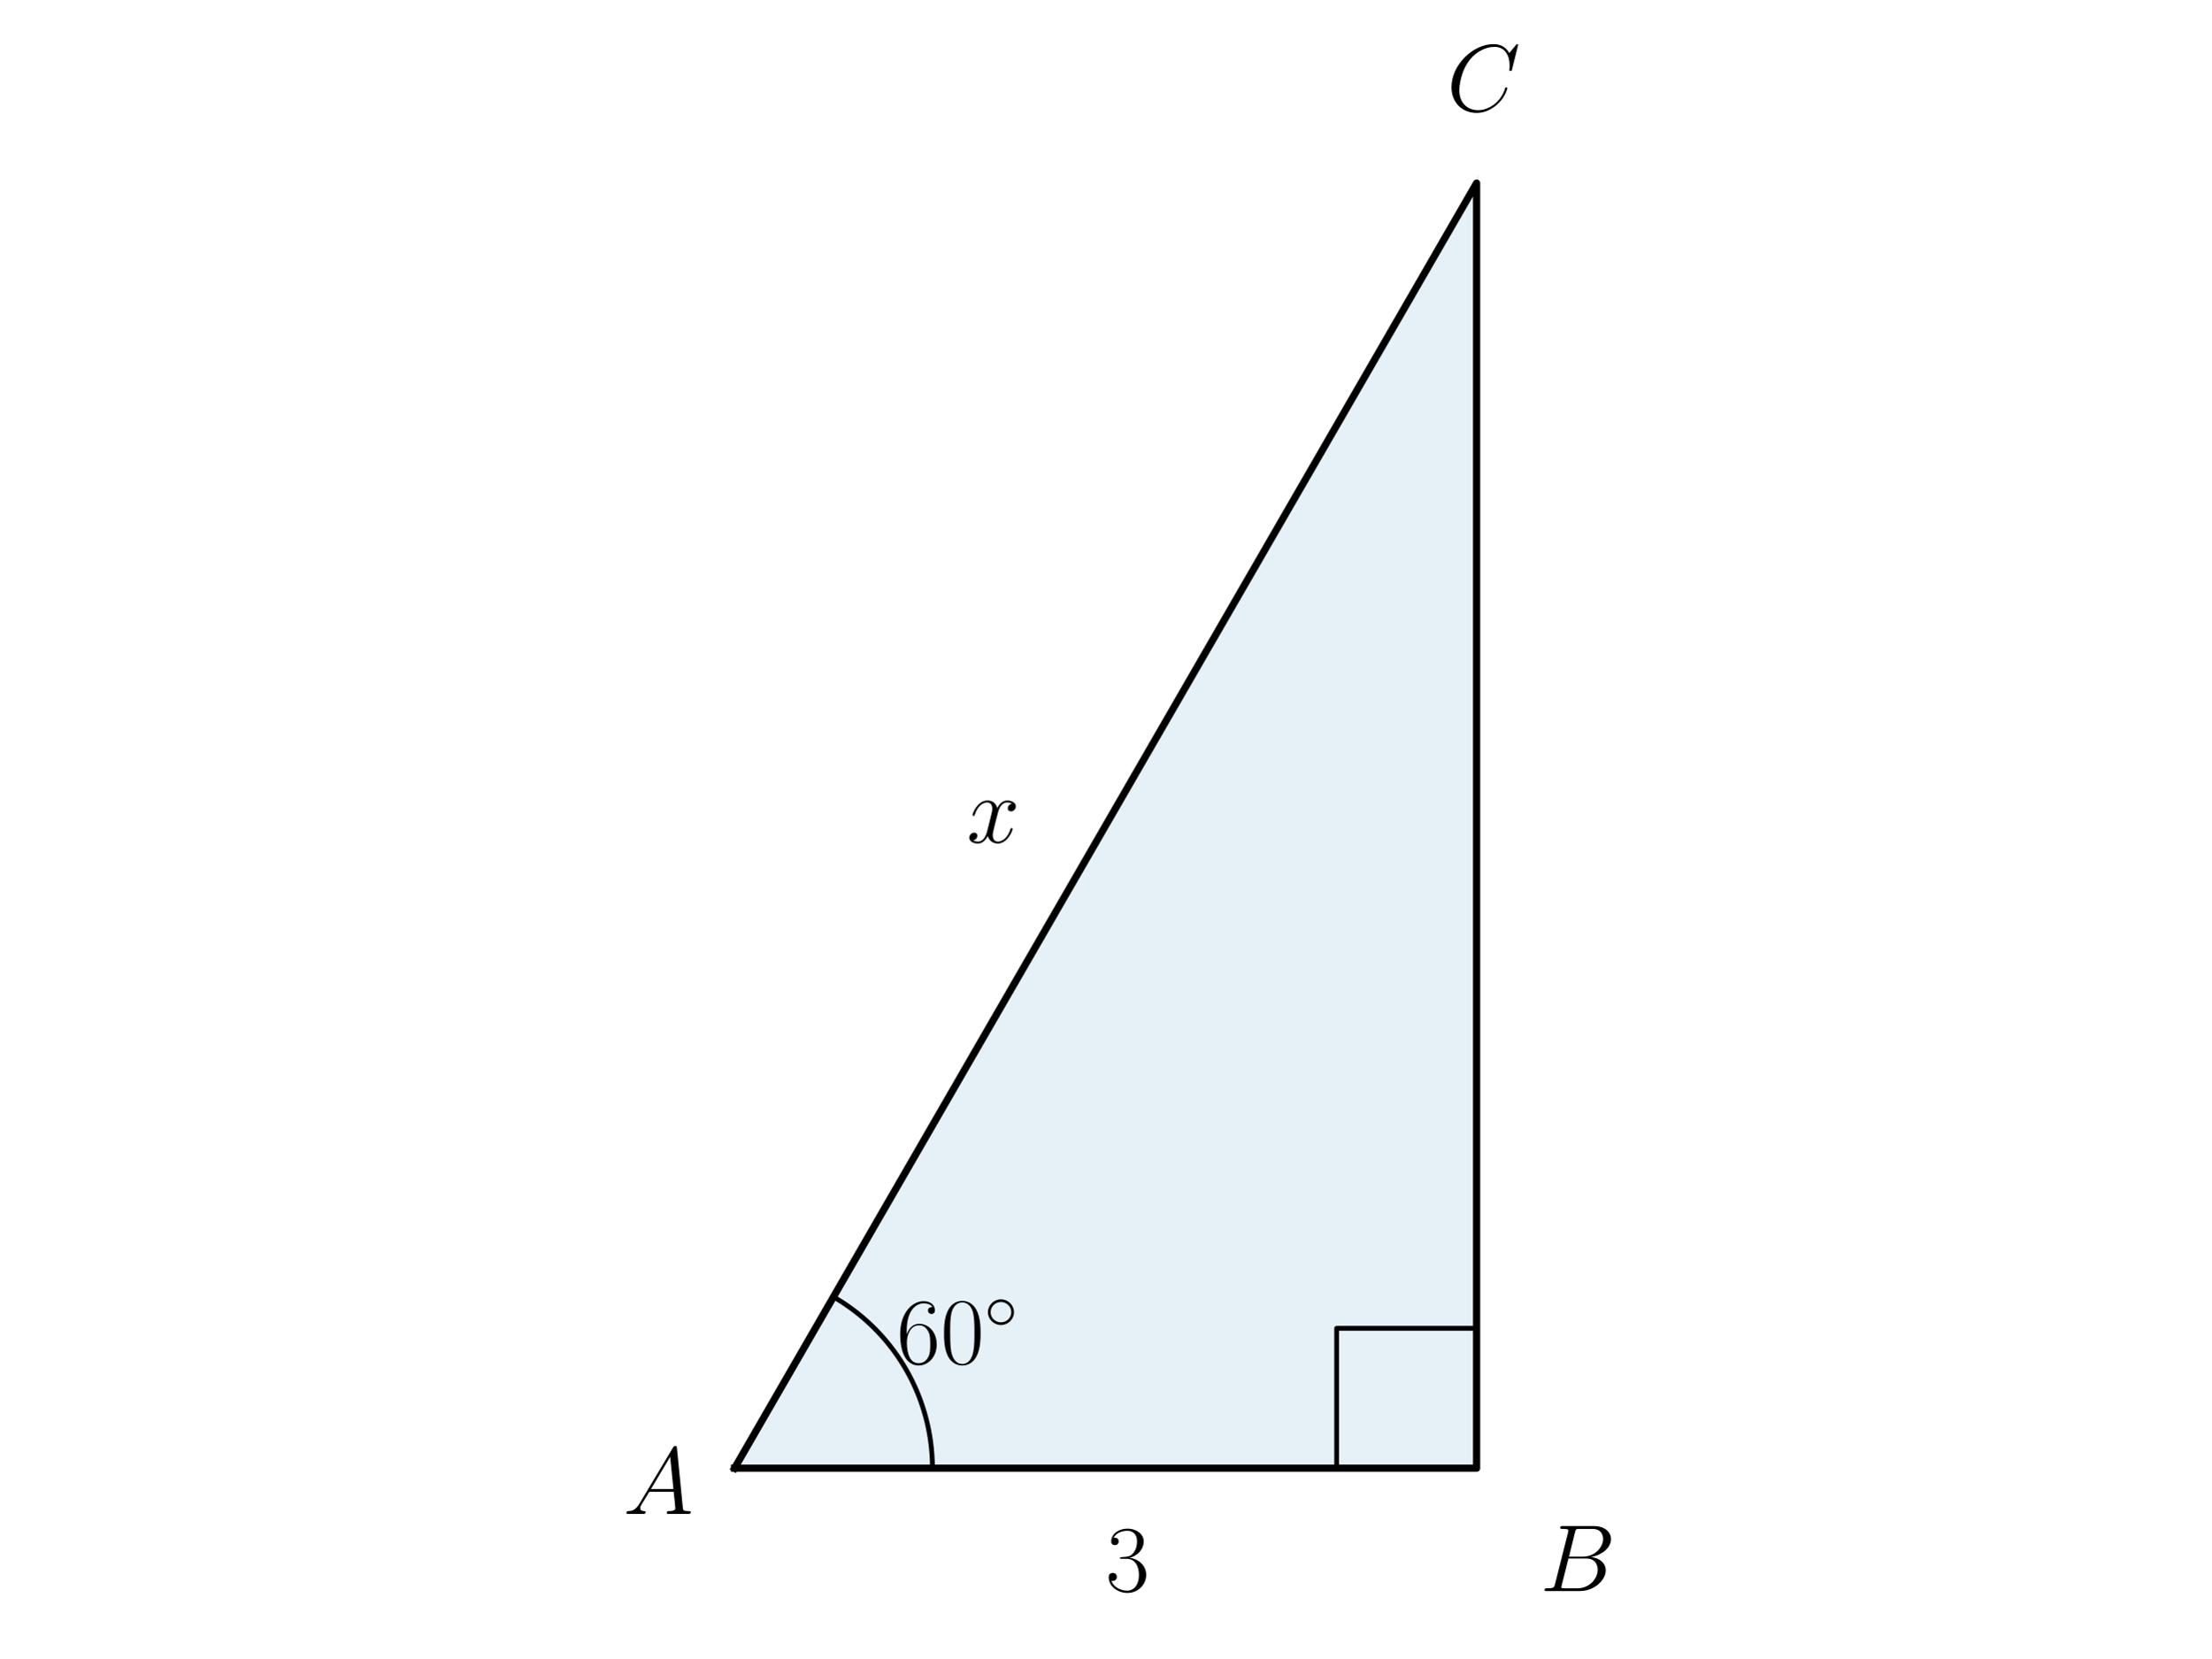
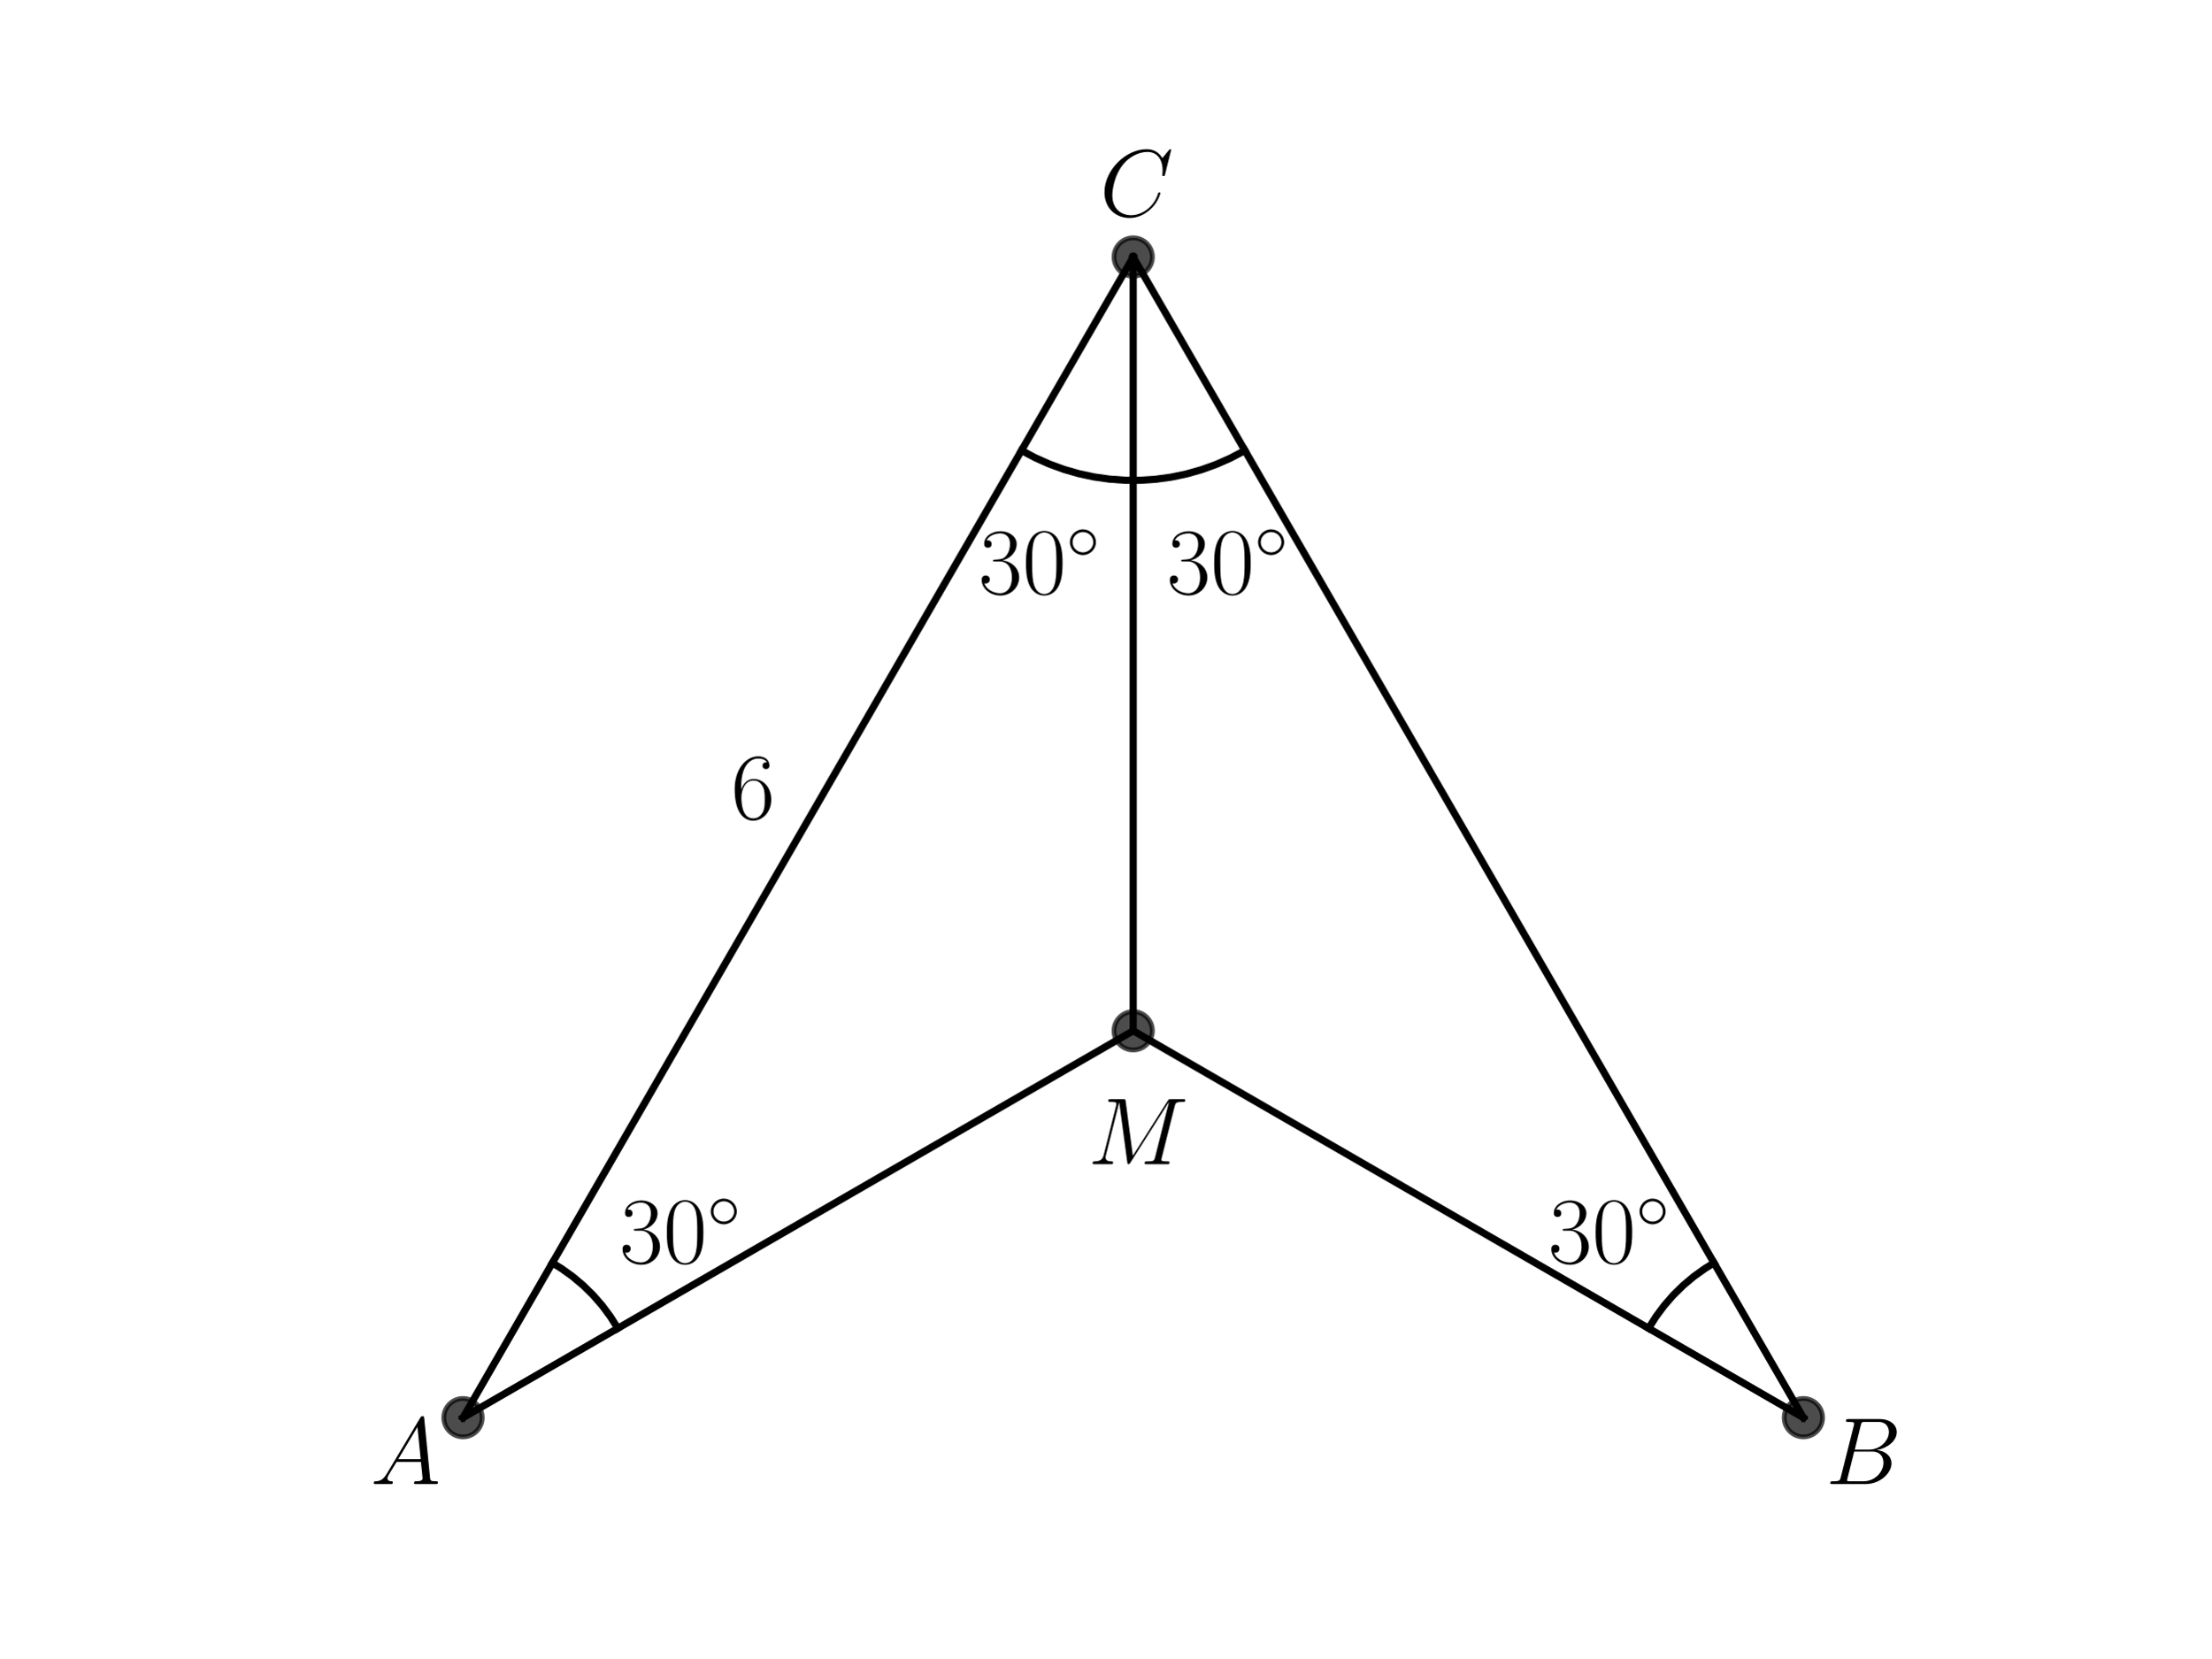
<svg xmlns="http://www.w3.org/2000/svg" xmlns:xlink="http://www.w3.org/1999/xlink" width="460.8pt" height="345.6pt" viewBox="0 0 460.8 345.6" version="1.1">
  <defs>
    <style type="text/css">*{stroke-linejoin: round; stroke-linecap: butt}</style>
  </defs>
  <g id="figure_1">
    <g id="patch_1">
      <path d="M 0 345.6  L 460.8 345.6  L 460.8 0  L 0 0  L 0 345.6  z " style="fill: none" />
    </g>
    <g id="axes_1">
-       <g id="patch_2">
-         <path d="M 153.075 306.024  L 307.725 306.024  L 307.725 38.16  z " clip-path="url(#pcf0b280911)" style="fill: #0072b2; opacity: 0.1; stroke: #0072b2; stroke-linejoin: miter" />
-       </g>
      <g id="line2d_1">
-         <path d="M 153.075 306.024  L 307.725 306.024  L 307.725 38.16  L 153.075 306.024  " clip-path="url(#pcf0b280911)" style="fill: none; stroke: #000000; stroke-width: 1.5; stroke-linecap: square" />
+         <defs>
+           <path id="m4aa4c0f344" d="M 0 4  C 1.061 4 2.078 3.579 2.828 2.828  C 3.579 2.078 4 1.061 4 0  C 4 -1.061 3.579 -2.078 2.828 -2.828  C 2.078 -3.579 1.061 -4 0 -4  C -1.061 -4 -2.078 -3.579 -2.828 -2.828  C -3.579 -2.078 -4 -1.061 -4 0  C -4 1.061 -3.579 2.078 -2.828 2.828  C -2.078 3.579 -1.061 4 0 4  z " style="stroke: #000000; stroke-opacity: 0.7" />
+         </defs>
+         <g clip-path="url(#p2cc2734836)">
+           <use xlink:href="#m4aa4c0f344" x="96.487" y="295.488" style="fill-opacity: 0.7; stroke: #000000; stroke-opacity: 0.7" />
+         </g>
      </g>
      <g id="line2d_2">
-         <path d="M 194.315 306.024  L 194.312 305.587  L 194.306 305.151  L 194.294 304.715  L 194.278 304.279  L 194.257 303.843  L 194.232 303.408  L 194.202 302.973  L 194.167 302.538  L 194.128 302.103  L 194.084 301.669  L 194.036 301.236  L 193.983 300.803  L 193.926 300.37  L 193.863 299.939  L 193.797 299.508  L 193.726 299.077  L 193.65 298.648  L 193.57 298.219  L 193.485 297.791  L 193.395 297.364  L 193.302 296.938  L 193.203 296.513  L 193.1 296.089  L 192.993 295.666  L 192.881 295.244  L 192.765 294.824  L 192.644 294.405  L 192.519 293.987  L 192.39 293.57  L 192.256 293.155  L 192.117 292.741  L 191.975 292.329  L 191.828 291.919  L 191.676 291.509  L 191.521 291.102  L 191.361 290.696  L 191.196 290.292  L 191.028 289.89  L 190.855 289.489  L 190.678 289.09  L 190.497 288.694  L 190.311 288.299  L 190.122 287.906  L 189.928 287.515  L 189.73 287.126  L 189.528 286.739  L 189.322 286.355  L 189.112 285.973  L 188.898 285.593  L 188.68 285.215  L 188.458 284.839  L 188.232 284.466  L 188.002 284.096  L 187.768 283.727  L 187.53 283.362  L 187.289 282.998  L 187.043 282.638  L 186.794 282.28  L 186.541 281.925  L 186.284 281.572  L 186.024 281.222  L 185.759 280.875  L 185.492 280.531  L 185.22 280.189  L 184.945 279.85  L 184.666 279.515  L 184.384 279.182  L 184.099 278.852  L 183.809 278.526  L 183.517 278.202  L 183.221 277.882  L 182.922 277.565  L 182.619 277.25  L 182.313 276.939  L 182.004 276.632  L 181.691 276.327  L 181.375 276.026  L 181.056 275.729  L 180.734 275.435  L 180.409 275.144  L 180.081 274.856  L 179.75 274.572  L 179.416 274.292  L 179.079 274.015  L 178.739 273.742  L 178.396 273.472  L 178.05 273.206  L 177.702 272.944  L 177.35 272.685  L 176.996 272.43  L 176.64 272.179  L 176.28 271.932  L 175.918 271.688  L 175.554 271.448  L 175.187 271.213  L 174.817 270.981  L 174.446 270.753  L 174.071 270.529  L 173.695 270.308  " clip-path="url(#pcf0b280911)" style="fill: none; stroke: #000000; stroke-linecap: square" />
+         <g clip-path="url(#p2cc2734836)">
+           <use xlink:href="#m4aa4c0f344" x="375.833" y="295.488" style="fill-opacity: 0.7; stroke: #000000; stroke-opacity: 0.7" />
+         </g>
      </g>
      <g id="line2d_3">
-         <path d="M 278.564 306.024  L 278.564 276.862  L 307.725 276.862  L 307.725 306.024  " clip-path="url(#pcf0b280911)" style="fill: none; stroke: #000000; stroke-linecap: square" />
+         <g clip-path="url(#p2cc2734836)">
+           <use xlink:href="#m4aa4c0f344" x="236.16" y="53.568" style="fill-opacity: 0.7; stroke: #000000; stroke-opacity: 0.7" />
+         </g>
+       </g>
+       <g id="line2d_4">
+         <g clip-path="url(#p2cc2734836)">
+           <use xlink:href="#m4aa4c0f344" x="236.16" y="214.848" style="fill-opacity: 0.7; stroke: #000000; stroke-opacity: 0.7" />
+         </g>
+       </g>
+       <g id="line2d_5">
+         <path d="M 96.487 295.488  L 236.16 214.848  " clip-path="url(#p2cc2734836)" style="fill: none; stroke: #000000; stroke-width: 1.5; stroke-linecap: square" />
+       </g>
+       <g id="line2d_6">
+         <path d="M 236.16 214.848  L 375.833 295.488  " clip-path="url(#p2cc2734836)" style="fill: none; stroke: #000000; stroke-width: 1.5; stroke-linecap: square" />
+       </g>
+       <g id="line2d_7">
+         <path d="M 375.833 295.488  L 236.16 53.568  " clip-path="url(#p2cc2734836)" style="fill: none; stroke: #000000; stroke-width: 1.5; stroke-linecap: square" />
+       </g>
+       <g id="line2d_8">
+         <path d="M 236.16 53.568  L 96.487 295.488  " clip-path="url(#p2cc2734836)" style="fill: none; stroke: #000000; stroke-width: 1.5; stroke-linecap: square" />
+       </g>
+       <g id="line2d_9">
+         <path d="M 236.16 214.848  L 236.16 53.568  " clip-path="url(#p2cc2734836)" style="fill: none; stroke: #000000; stroke-width: 1.5; stroke-linecap: square" />
+       </g>
+       <g id="line2d_10">
+         <path d="M 128.743 276.865  L 127.209 274.43  L 125.492 272.121  L 123.601 269.951  L 121.548 267.934  L 119.346 266.081  L 117.008 264.404  L 115.11 263.232  L 115.11 263.232  " clip-path="url(#p2cc2734836)" style="fill: none; stroke: #000000; stroke-width: 1.5; stroke-linecap: square" />
+       </g>
+       <g id="line2d_11">
+         <path d="M 343.577 276.865  L 345.111 274.43  L 346.828 272.121  L 348.719 269.951  L 350.772 267.934  L 352.974 266.081  L 355.312 264.404  L 357.21 263.232  L 357.21 263.232  " clip-path="url(#p2cc2734836)" style="fill: none; stroke: #000000; stroke-width: 1.5; stroke-linecap: square" />
+       </g>
+       <g id="line2d_12">
+         <path d="M 212.881 93.888  L 215.742 95.409  L 218.702 96.728  L 221.746 97.838  L 224.86 98.733  L 228.028 99.41  L 231.237 99.864  L 234.468 100.095  L 237.709 100.1  L 240.941 99.879  L 244.151 99.435  L 247.322 98.768  L 250.438 97.882  L 253.486 96.782  L 256.449 95.472  L 259.315 93.959  L 259.439 93.888  L 259.439 93.888  " clip-path="url(#p2cc2734836)" style="fill: none; stroke: #000000; stroke-width: 1.5; stroke-linecap: square" />
      </g>
      <g id="text_1">
-         <g transform="translate(186.8448 284.2179) scale(0.2 -0.2)">
-           <defs>
-             <path id="CMR17-36" d="M 678 2176  C 678 3690 1395 4032 1811 4032  C 1946 4032 2272 4009 2400 3776  C 2298 3776 2106 3776 2106 3553  C 2106 3381 2246 3323 2336 3323  C 2394 3323 2566 3348 2566 3560  C 2566 3954 2246 4179 1805 4179  C 1043 4179 243 3390 243 1984  C 243 253 966 -128 1478 -128  C 2099 -128 2688 427 2688 1283  C 2688 2081 2170 2662 1517 2662  C 1126 2662 838 2407 678 1960  L 678 2176  z M 1478 25  C 691 25 691 1200 691 1436  C 691 1896 909 2560 1504 2560  C 1613 2560 1926 2560 2138 2120  C 2253 1870 2253 1609 2253 1289  C 2253 944 2253 690 2118 434  C 1978 171 1773 25 1478 25  z " transform="scale(0.015625)" />
-             <path id="CMR17-30" d="M 2688 2025  C 2688 2416 2682 3080 2413 3591  C 2176 4039 1798 4198 1466 4198  C 1158 4198 768 4058 525 3597  C 269 3118 243 2524 243 2025  C 243 1661 250 1106 448 619  C 723 -39 1216 -128 1466 -128  C 1760 -128 2208 -7 2470 600  C 2662 1042 2688 1559 2688 2025  z M 1466 -26  C 1056 -26 813 325 723 812  C 653 1188 653 1738 653 2096  C 653 2588 653 2997 736 3387  C 858 3929 1216 4096 1466 4096  C 1728 4096 2067 3923 2189 3400  C 2272 3036 2278 2607 2278 2096  C 2278 1680 2278 1169 2202 792  C 2067 95 1690 -26 1466 -26  z " transform="scale(0.015625)" />
-             <path id="CMSY10-e" d="M 2842 1600  C 2842 2277 2272 2828 1600 2828  C 909 2828 352 2264 352 1600  C 352 930 909 372 1600 372  C 2272 372 2842 923 2842 1600  z M 1600 628  C 1043 628 608 1070 608 1600  C 608 2130 1050 2572 1600 2572  C 2131 2572 2586 2142 2586 1600  C 2586 1058 2131 628 1600 628  z " transform="scale(0.015625)" />
-           </defs>
-           <use xlink:href="#CMR17-36" transform="scale(0.996264)" />
-           <use xlink:href="#CMR17-30" transform="translate(45.69048 0) scale(0.996264)" />
-           <use xlink:href="#CMSY10-e" transform="translate(91.38095 36.15364) scale(0.697382)" />
-         </g>
-       </g>
-       <g id="text_2">
-         <g transform="translate(129.877 315.541) scale(0.2 -0.2)">
+         <g transform="translate(77.2061 309.325) scale(0.2 -0.2)">
          <defs>
            <path id="CMMI12-41" d="M 1088 691  C 864 314 646 186 339 186  C 269 180 218 180 218 58  C 218 24 250 0 294 0  C 410 0 698 0 813 0  C 998 0 1203 0 1382 0  C 1421 0 1498 0 1498 122  C 1498 180 1446 186 1408 186  C 1261 186 1139 236 1139 388  C 1139 476 1178 546 1261 685  L 1747 1479  L 3379 1479  C 3386 1423 3386 1373 3392 1316  C 3411 1152 3488 495 3488 376  C 3488 186 3162 186 3059 186  C 2989 186 2918 186 2918 70  C 2918 0 2976 0 3014 0  C 3123 0 3251 0 3360 0  L 3725 0  C 4115 0 4397 0 4403 0  C 4448 0 4518 0 4518 122  C 4518 186 4461 186 4365 186  C 4013 186 4006 244 3987 434  L 3597 4404  C 3584 4531 3558 4544 3488 4544  C 3424 4544 3386 4531 3328 4435  L 1088 691  z M 1856 1664  L 3142 3819  L 3360 1664  L 1856 1664  z " transform="scale(0.015625)" />
          </defs>
          <use xlink:href="#CMMI12-41" transform="scale(0.996264)" />
        </g>
      </g>
-       <g id="text_3">
-         <g transform="translate(320.9347 331.6243) scale(0.2 -0.2)">
+       <g id="text_2">
+         <g transform="translate(380.4883 309.325) scale(0.2 -0.2)">
          <defs>
            <path id="CMMI12-42" d="M 2342 3921  C 2400 4160 2426 4160 2675 4160  L 3507 4160  C 4230 4160 4230 3544 4230 3485  C 4230 2966 3712 2304 2867 2304  L 1946 2304  L 2342 3921  z M 3424 2275  C 4122 2402 4755 2886 4755 3473  C 4755 3970 4314 4352 3590 4352  L 1536 4352  C 1414 4352 1357 4352 1357 4226  C 1357 4160 1414 4160 1510 4160  C 1901 4160 1901 4112 1901 4044  C 1901 4032 1901 3993 1875 3897  L 1011 472  C 954 249 941 185 493 185  C 371 185 307 185 307 70  C 307 0 346 0 474 0  L 2669 0  C 3648 0 4403 739 4403 1383  C 4403 1906 3942 2224 3424 2275  z M 2515 185  L 1651 185  C 1562 185 1549 185 1510 192  C 1440 198 1434 211 1434 261  C 1434 305 1446 343 1459 399  L 1907 2176  L 3110 2176  C 3866 2176 3866 1483 3866 1433  C 3866 828 3309 185 2515 185  z " transform="scale(0.015625)" />
          </defs>
          <use xlink:href="#CMMI12-42" transform="scale(0.996264)" />
        </g>
      </g>
-       <g id="text_4">
-         <g transform="translate(301.4996 23.13917) scale(0.2 -0.2)">
+       <g id="text_3">
+         <g transform="translate(229.1808 45.03661) scale(0.2 -0.2)">
          <defs>
            <path id="CMMI12-43" d="M 4781 4423  C 4781 4480 4736 4480 4723 4480  C 4710 4480 4685 4480 4634 4416  L 4192 3882  C 3968 4264 3616 4480 3136 4480  C 1754 4480 320 3088 320 1595  C 320 533 1069 -128 2003 -128  C 2515 -128 2963 88 3334 400  C 3891 863 4058 1481 4058 1531  C 4058 1588 4006 1588 3987 1588  C 3930 1588 3923 1550 3910 1524  C 3616 534 2752 57 2112 57  C 1434 57 845 489 845 1391  C 845 1595 909 2700 1632 3532  C 1984 3939 2586 4295 3194 4295  C 3898 4295 4211 3717 4211 3068  C 4211 2903 4192 2764 4192 2738  C 4192 2681 4256 2681 4275 2681  C 4346 2681 4352 2687 4378 2801  L 4781 4423  z " transform="scale(0.015625)" />
          </defs>
          <use xlink:href="#CMMI12-43" transform="scale(0.996264)" />
        </g>
      </g>
+       <g id="text_4">
+         <g transform="translate(226.7227 242.6523) scale(0.2 -0.2)">
+           <defs>
+             <path id="CMMI12-4d" d="M 5811 3886  C 5869 4103 5882 4167 6336 4167  C 6458 4167 6515 4167 6515 4288  C 6515 4352 6470 4352 6349 4352  L 5581 4352  C 5421 4352 5414 4346 5344 4243  L 3008 562  L 2528 4211  C 2509 4352 2502 4352 2336 4352  L 1542 4352  C 1421 4352 1363 4352 1363 4231  C 1363 4167 1421 4167 1517 4167  C 1907 4167 1907 4116 1907 4046  C 1907 4034 1907 3995 1882 3899  L 1062 634  C 986 327 838 186 410 186  C 390 186 314 186 314 73  C 314 0 371 0 397 0  C 525 0 851 0 979 0  L 1286 0  C 1376 0 1485 0 1574 0  C 1619 0 1690 0 1690 122  C 1690 180 1626 186 1600 186  C 1389 186 1184 224 1184 454  C 1184 518 1184 524 1210 613  L 2093 4129  L 2099 4129  L 2630 172  C 2650 19 2656 0 2714 0  C 2784 0 2816 51 2848 109  L 5421 4161  L 5427 4161  L 4499 473  C 4442 250 4429 186 3981 186  C 3859 186 3795 186 3795 70  C 3795 0 3853 0 3891 0  C 4000 0 4128 0 4237 0  L 4992 0  C 5101 0 5235 0 5344 0  C 5395 0 5466 0 5466 122  C 5466 186 5408 186 5312 186  C 4922 186 4922 234 4922 294  C 4922 301 4922 345 4934 396  L 5811 3886  z " transform="scale(0.015625)" />
+           </defs>
+           <use xlink:href="#CMMI12-4d" transform="scale(0.996264)" />
+         </g>
+       </g>
      <g id="text_5">
-         <g transform="translate(230.4 331.6243) scale(0.2 -0.2)">
+         <g transform="translate(243.1436 123.7292) scale(0.2 -0.2)">
          <defs>
            <path id="CMR17-33" d="M 1414 2157  C 1984 2157 2234 1662 2234 1090  C 2234 320 1824 25 1453 25  C 1114 25 563 194 390 693  C 422 680 454 680 486 680  C 640 680 755 782 755 948  C 755 1133 614 1216 486 1216  C 378 1216 211 1165 211 926  C 211 335 787 -128 1466 -128  C 2176 -128 2720 430 2720 1085  C 2720 1707 2208 2157 1600 2227  C 2086 2328 2554 2756 2554 3329  C 2554 3820 2048 4179 1472 4179  C 890 4179 378 3829 378 3329  C 378 3110 544 3072 627 3072  C 762 3072 877 3155 877 3321  C 877 3486 762 3569 627 3569  C 602 3569 570 3569 544 3557  C 730 3959 1235 4032 1459 4032  C 1683 4032 2106 3925 2106 3320  C 2106 3143 2080 2828 1862 2550  C 1670 2304 1453 2304 1242 2284  C 1210 2284 1062 2269 1037 2269  C 992 2263 966 2257 966 2208  C 966 2163 973 2157 1101 2157  L 1414 2157  z " transform="scale(0.015625)" />
+             <path id="CMR17-30" d="M 2688 2025  C 2688 2416 2682 3080 2413 3591  C 2176 4039 1798 4198 1466 4198  C 1158 4198 768 4058 525 3597  C 269 3118 243 2524 243 2025  C 243 1661 250 1106 448 619  C 723 -39 1216 -128 1466 -128  C 1760 -128 2208 -7 2470 600  C 2662 1042 2688 1559 2688 2025  z M 1466 -26  C 1056 -26 813 325 723 812  C 653 1188 653 1738 653 2096  C 653 2588 653 2997 736 3387  C 858 3929 1216 4096 1466 4096  C 1728 4096 2067 3923 2189 3400  C 2272 3036 2278 2607 2278 2096  C 2278 1680 2278 1169 2202 792  C 2067 95 1690 -26 1466 -26  z " transform="scale(0.015625)" />
+             <path id="CMSY10-e" d="M 2842 1600  C 2842 2277 2272 2828 1600 2828  C 909 2828 352 2264 352 1600  C 352 930 909 372 1600 372  C 2272 372 2842 923 2842 1600  z M 1600 628  C 1043 628 608 1070 608 1600  C 608 2130 1050 2572 1600 2572  C 2131 2572 2586 2142 2586 1600  C 2586 1058 2131 628 1600 628  z " transform="scale(0.015625)" />
          </defs>
          <use xlink:href="#CMR17-33" transform="scale(0.996264)" />
+           <use xlink:href="#CMR17-30" transform="translate(45.69048 0) scale(0.996264)" />
+           <use xlink:href="#CMSY10-e" transform="translate(91.38095 36.15364) scale(0.697382)" />
        </g>
      </g>
      <g id="text_6">
-         <g transform="translate(201.4556 175.6189) scale(0.2 -0.2)">
+         <g transform="translate(203.9263 123.7292) scale(0.2 -0.2)">
+           <use xlink:href="#CMR17-33" transform="scale(0.996264)" />
+           <use xlink:href="#CMR17-30" transform="translate(45.69048 0) scale(0.996264)" />
+           <use xlink:href="#CMSY10-e" transform="translate(91.38095 36.15364) scale(0.697382)" />
+         </g>
+       </g>
+       <g id="text_7">
+         <g transform="translate(129.0777 263.2227) scale(0.2 -0.2)">
+           <use xlink:href="#CMR17-33" transform="scale(0.996264)" />
+           <use xlink:href="#CMR17-30" transform="translate(45.69048 0) scale(0.996264)" />
+           <use xlink:href="#CMSY10-e" transform="translate(91.38095 36.15364) scale(0.697382)" />
+         </g>
+       </g>
+       <g id="text_8">
+         <g transform="translate(322.648 263.2227) scale(0.2 -0.2)">
+           <use xlink:href="#CMR17-33" transform="scale(0.996264)" />
+           <use xlink:href="#CMR17-30" transform="translate(45.69048 0) scale(0.996264)" />
+           <use xlink:href="#CMSY10-e" transform="translate(91.38095 36.15364) scale(0.697382)" />
+         </g>
+       </g>
+       <g id="text_9">
+         <g transform="translate(152.3565 170.6524) scale(0.2 -0.2)">
          <defs>
-             <path id="CMMI12-78" d="M 3034 2606  C 2829 2567 2752 2414 2752 2293  C 2752 2139 2874 2088 2963 2088  C 3155 2088 3290 2254 3290 2427  C 3290 2695 2982 2816 2714 2816  C 2323 2816 2106 2433 2048 2312  C 1901 2816 1504 2816 1389 2816  C 736 2816 390 1980 390 1839  C 390 1814 416 1782 461 1782  C 512 1782 525 1820 538 1846  C 755 2555 1184 2689 1370 2689  C 1658 2689 1715 2420 1715 2267  C 1715 2127 1677 1980 1600 1673  L 1382 798  C 1286 415 1101 64 762 64  C 730 64 570 64 435 147  C 666 192 717 383 717 460  C 717 588 621 664 499 664  C 346 664 179 530 179 326  C 179 57 480 -64 755 -64  C 1062 -64 1280 179 1414 441  C 1517 64 1837 -64 2074 -64  C 2726 -64 3072 773 3072 913  C 3072 945 3046 971 3008 971  C 2950 971 2944 939 2925 888  C 2752 326 2381 64 2093 64  C 1869 64 1747 230 1747 492  C 1747 632 1773 734 1875 1156  L 2099 2024  C 2195 2408 2413 2689 2707 2689  C 2720 2689 2899 2689 3034 2606  z " transform="scale(0.015625)" />
+             <path id="CMR17-36" d="M 678 2176  C 678 3690 1395 4032 1811 4032  C 1946 4032 2272 4009 2400 3776  C 2298 3776 2106 3776 2106 3553  C 2106 3381 2246 3323 2336 3323  C 2394 3323 2566 3348 2566 3560  C 2566 3954 2246 4179 1805 4179  C 1043 4179 243 3390 243 1984  C 243 253 966 -128 1478 -128  C 2099 -128 2688 427 2688 1283  C 2688 2081 2170 2662 1517 2662  C 1126 2662 838 2407 678 1960  L 678 2176  z M 1478 25  C 691 25 691 1200 691 1436  C 691 1896 909 2560 1504 2560  C 1613 2560 1926 2560 2138 2120  C 2253 1870 2253 1609 2253 1289  C 2253 944 2253 690 2118 434  C 1978 171 1773 25 1478 25  z " transform="scale(0.015625)" />
          </defs>
-           <use xlink:href="#CMMI12-78" transform="scale(0.996264)" />
+           <use xlink:href="#CMR17-36" transform="scale(0.996264)" />
        </g>
      </g>
    </g>
  </g>
  <defs>
-     <clipPath id="pcf0b280911">
-       <rect x="10.8" y="24.767" width="439.2" height="294.649" />
+     <clipPath id="p2cc2734836">
+       <rect x="57.6" y="41.472" width="357.12" height="266.112" />
    </clipPath>
  </defs>
</svg>
